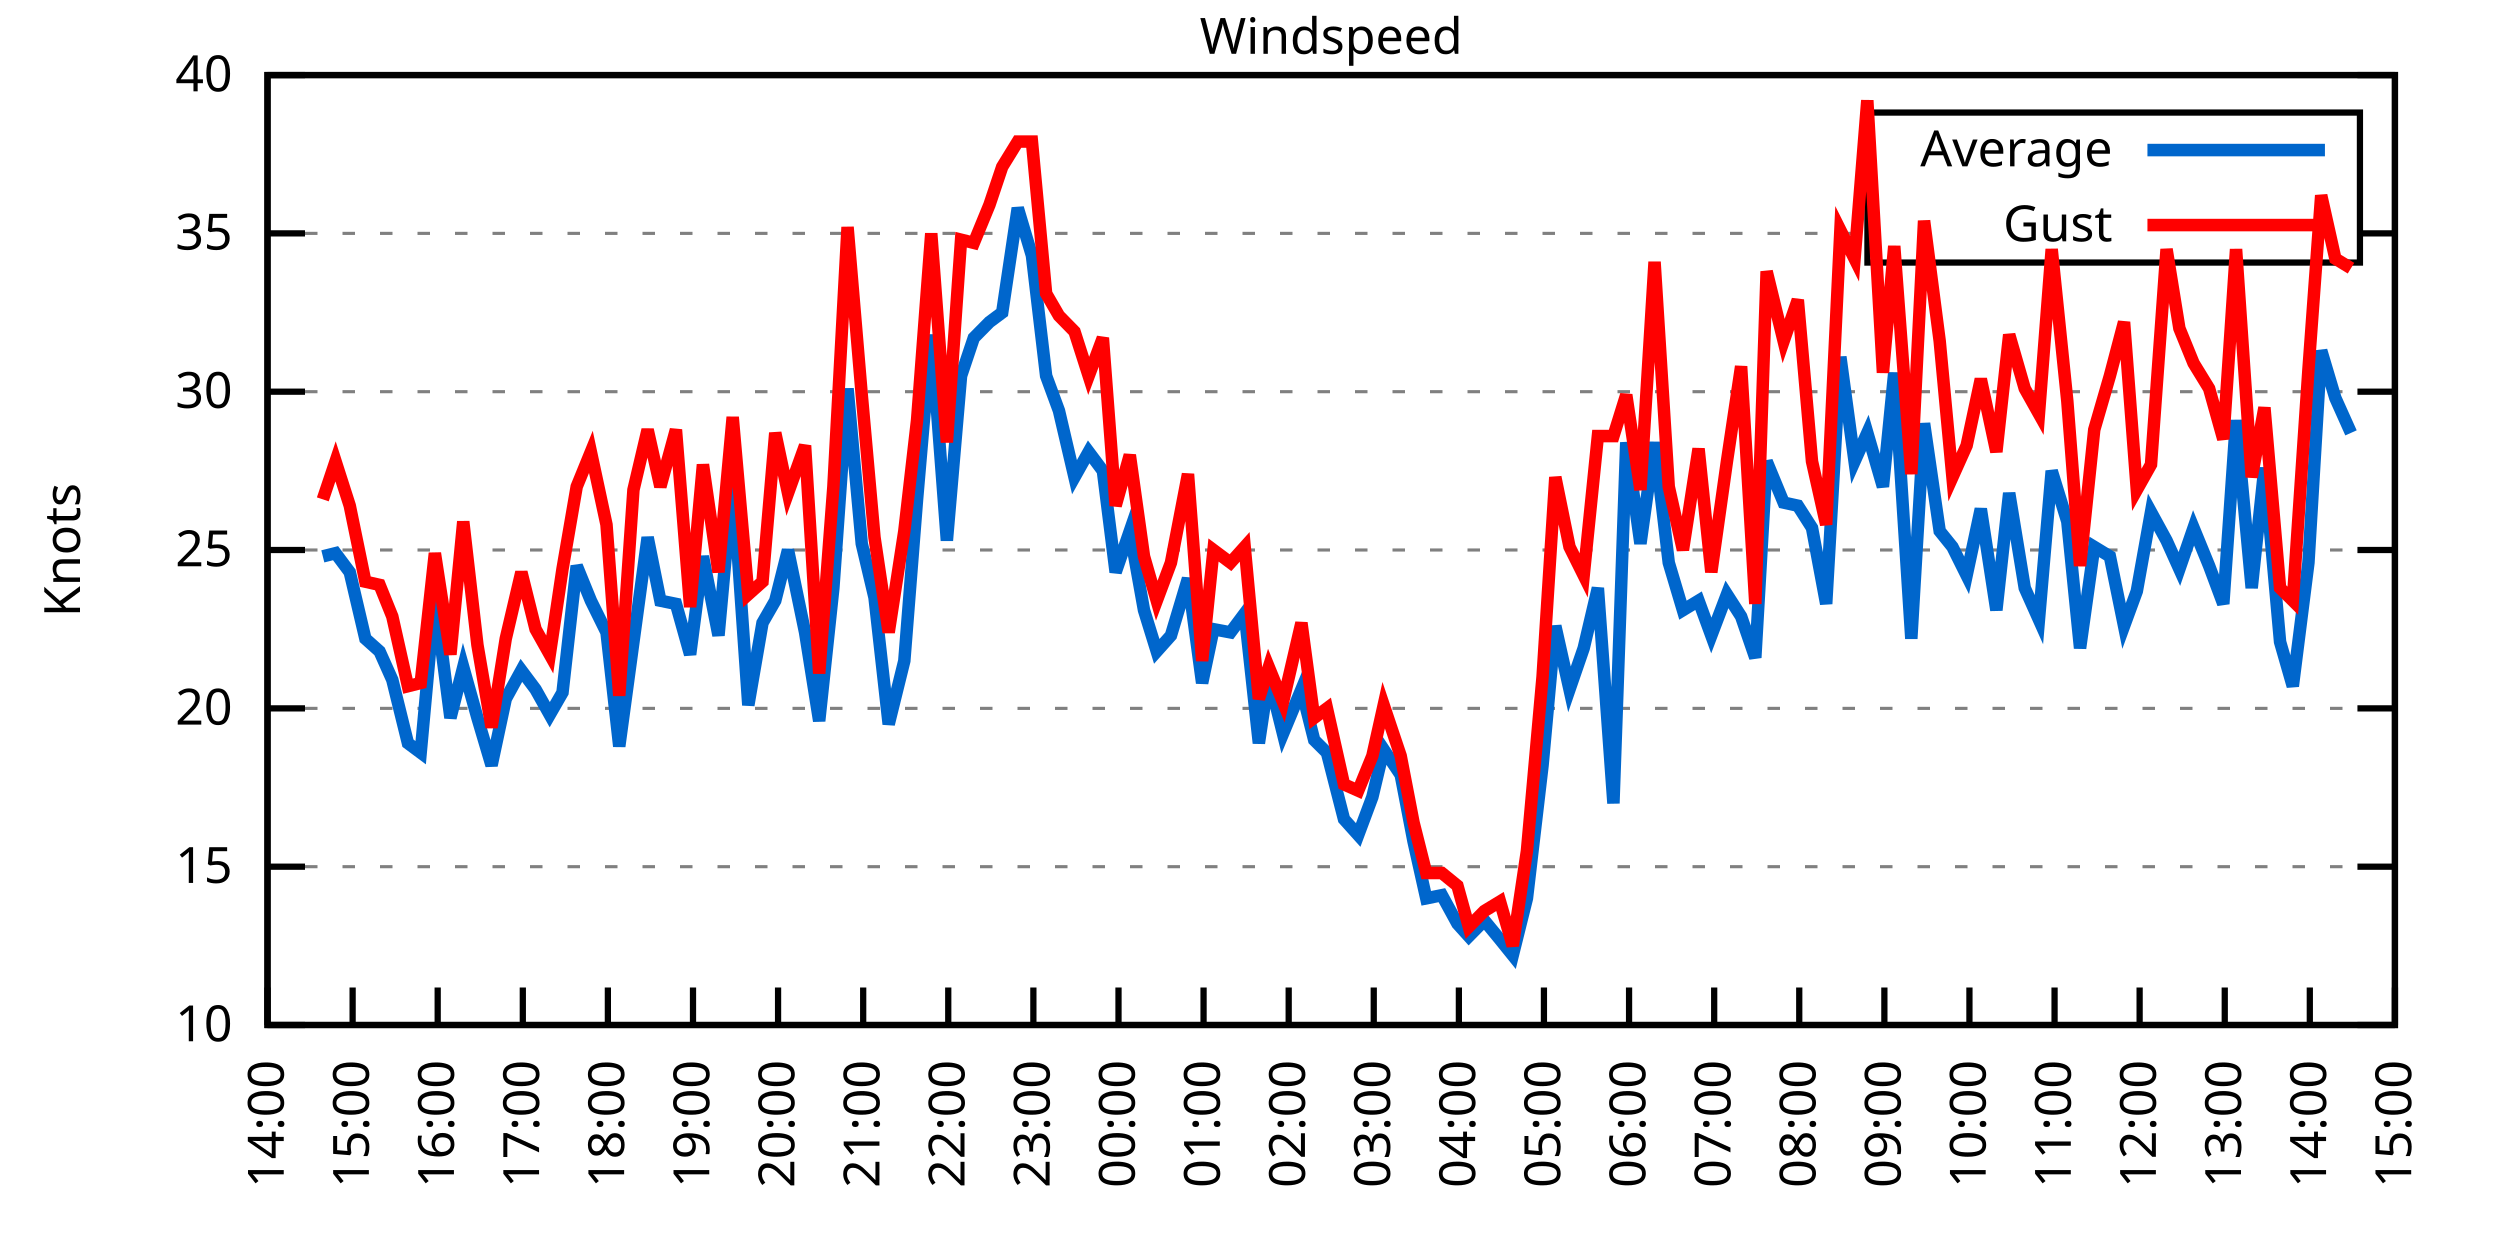
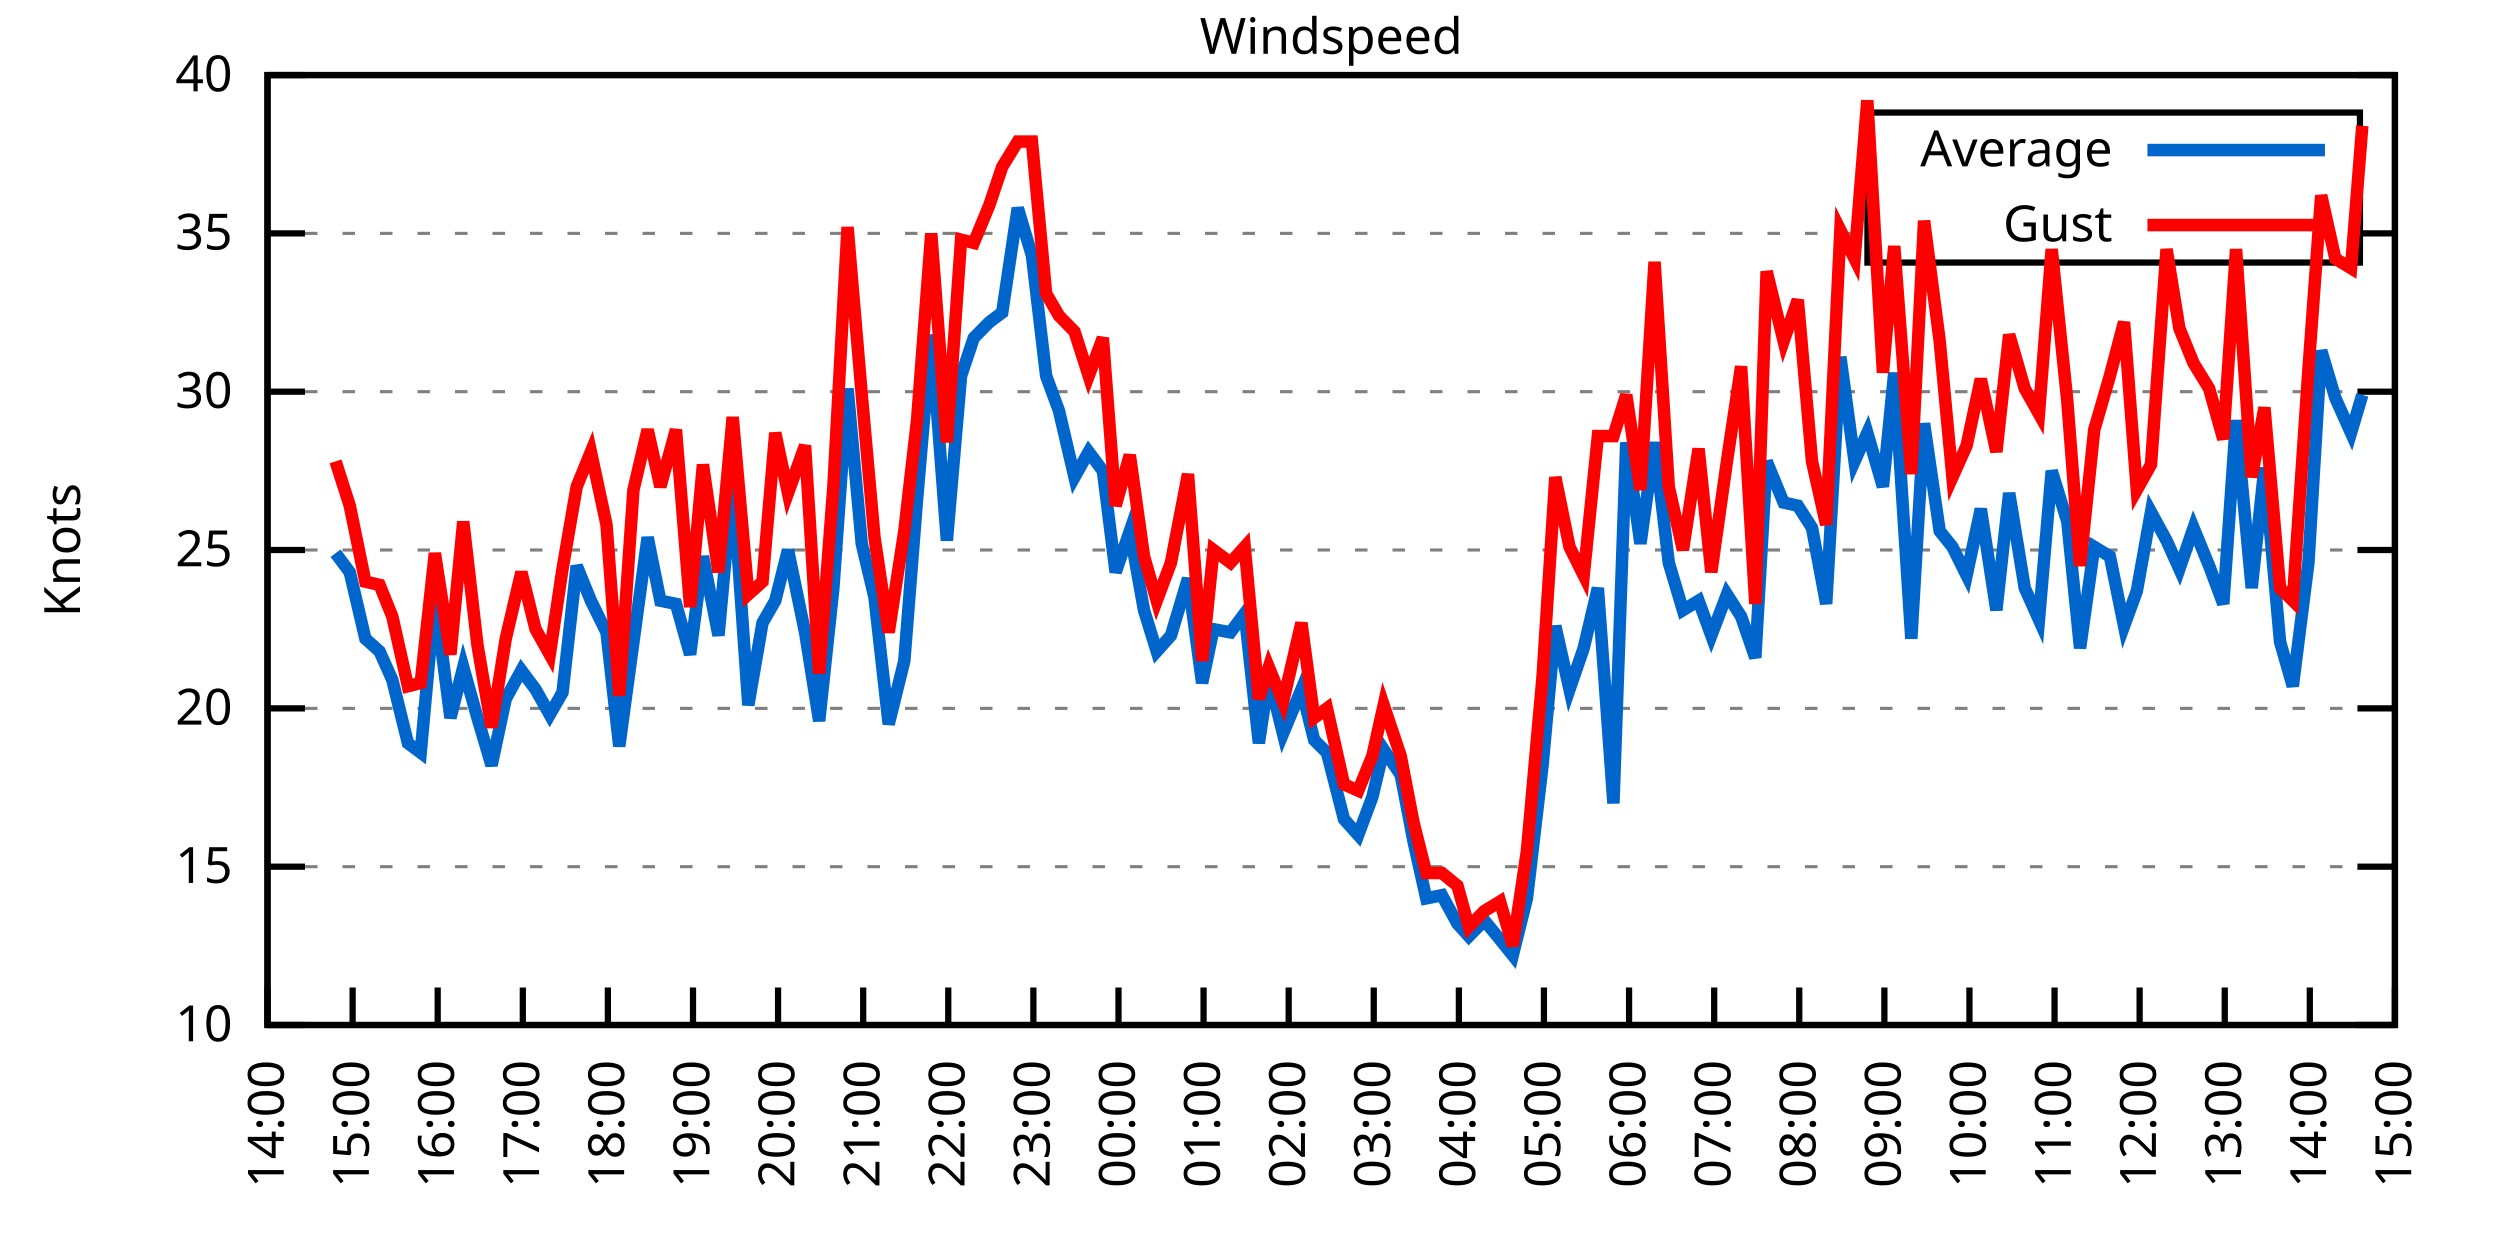
<svg xmlns="http://www.w3.org/2000/svg" xmlns:xlink="http://www.w3.org/1999/xlink" width="400" height="200" viewBox="0 0 400 200">
  <g id="gnuplot_canvas">
    <rect x="0" y="0" width="400" height="200" fill="none" />
    <defs>
      <circle id="gpDot" r="0.5" stroke-width="0.5" stroke="currentColor" />
      <path id="gpPt0" stroke-width="0.333" stroke="currentColor" d="M-1,0 h2 M0,-1 v2" />
      <path id="gpPt1" stroke-width="0.333" stroke="currentColor" d="M-1,-1 L1,1 M1,-1 L-1,1" />
      <path id="gpPt2" stroke-width="0.333" stroke="currentColor" d="M-1,0 L1,0 M0,-1 L0,1 M-1,-1 L1,1 M-1,1 L1,-1" />
      <rect id="gpPt3" stroke-width="0.333" stroke="currentColor" x="-1" y="-1" width="2" height="2" />
      <rect id="gpPt4" stroke-width="0.333" stroke="currentColor" fill="currentColor" x="-1" y="-1" width="2" height="2" />
      <circle id="gpPt5" stroke-width="0.333" stroke="currentColor" cx="0" cy="0" r="1" />
      <use xlink:href="#gpPt5" id="gpPt6" fill="currentColor" stroke="none" />
      <path id="gpPt7" stroke-width="0.333" stroke="currentColor" d="M0,-1.33 L-1.33,0.67 L1.33,0.67 z" />
      <use xlink:href="#gpPt7" id="gpPt8" fill="currentColor" stroke="none" />
      <use xlink:href="#gpPt7" id="gpPt9" stroke="currentColor" transform="rotate(180)" />
      <use xlink:href="#gpPt9" id="gpPt10" fill="currentColor" stroke="none" />
      <use xlink:href="#gpPt3" id="gpPt11" stroke="currentColor" transform="rotate(45)" />
      <use xlink:href="#gpPt11" id="gpPt12" fill="currentColor" stroke="none" />
      <path id="gpPt13" stroke-width="0.333" stroke="currentColor" d="M0,1.330 L1.265,0.411 L0.782,-1.067 L-0.782,-1.076 L-1.265,0.411 z" />
      <use xlink:href="#gpPt13" id="gpPt14" fill="currentColor" stroke="none" />
      <filter id="textbox" filterUnits="objectBoundingBox" x="0" y="0" height="1" width="1">
        <feFlood flood-color="white" flood-opacity="1" result="bgnd" />
        <feComposite in="SourceGraphic" in2="bgnd" operator="atop" />
      </filter>
      <filter id="greybox" filterUnits="objectBoundingBox" x="0" y="0" height="1" width="1">
        <feFlood flood-color="lightgrey" flood-opacity="1" result="grey" />
        <feComposite in="SourceGraphic" in2="grey" operator="atop" />
      </filter>
    </defs>
    <g fill="none" color="white" stroke="currentColor" stroke-width="1.00" stroke-linecap="butt" stroke-linejoin="miter">
</g>
    <g fill="none" color="black" stroke="currentColor" stroke-width="1.00" stroke-linecap="butt" stroke-linejoin="miter">
      <g stroke="none" shape-rendering="crispEdges">
        <polygon fill="rgb(255, 255, 255)" points="42.80,164.00 383.18,164.00 383.18,12.02 42.80,12.02 " />
      </g>
    </g>
    <g fill="none" color="black" stroke="currentColor" stroke-width="1.00" stroke-linecap="butt" stroke-linejoin="miter">
</g>
    <g fill="none" color="black" stroke="black" stroke-width="0.50" stroke-linecap="butt" stroke-linejoin="miter">
</g>
    <g fill="none" color="gray" stroke="currentColor" stroke-width="0.50" stroke-linecap="butt" stroke-linejoin="miter">
      <path stroke="gray" stroke-dasharray="2,4" class="gridline" d="M42.80,164.00 L383.19,164.00  " />
    </g>
    <g fill="none" color="gray" stroke="gray" stroke-width="1.00" stroke-linecap="butt" stroke-linejoin="miter">
</g>
    <g fill="none" color="black" stroke="currentColor" stroke-width="1.00" stroke-linecap="butt" stroke-linejoin="miter">
      <path stroke="black" d="M42.80,164.00 L48.80,164.00 M383.19,164.00 L377.19,164.00  " />
      <g transform="translate(37.20,166.60)" stroke="none" fill="black" font-family="Sans" font-size="8.00" text-anchor="end">
        <text>
          <tspan font-family="Sans"> 10</tspan>
        </text>
      </g>
    </g>
    <g fill="none" color="black" stroke="currentColor" stroke-width="1.00" stroke-linecap="butt" stroke-linejoin="miter">
</g>
    <g fill="none" color="black" stroke="black" stroke-width="0.50" stroke-linecap="butt" stroke-linejoin="miter">
</g>
    <g fill="none" color="gray" stroke="currentColor" stroke-width="0.50" stroke-linecap="butt" stroke-linejoin="miter">
      <path stroke="gray" stroke-dasharray="2,4" class="gridline" d="M42.80,138.67 L383.19,138.67  " />
    </g>
    <g fill="none" color="gray" stroke="gray" stroke-width="1.00" stroke-linecap="butt" stroke-linejoin="miter">
</g>
    <g fill="none" color="black" stroke="currentColor" stroke-width="1.00" stroke-linecap="butt" stroke-linejoin="miter">
      <path stroke="black" d="M42.80,138.67 L48.80,138.67 M383.19,138.67 L377.19,138.67  " />
      <g transform="translate(37.20,141.27)" stroke="none" fill="black" font-family="Sans" font-size="8.00" text-anchor="end">
        <text>
          <tspan font-family="Sans"> 15</tspan>
        </text>
      </g>
    </g>
    <g fill="none" color="black" stroke="currentColor" stroke-width="1.00" stroke-linecap="butt" stroke-linejoin="miter">
</g>
    <g fill="none" color="black" stroke="black" stroke-width="0.50" stroke-linecap="butt" stroke-linejoin="miter">
</g>
    <g fill="none" color="gray" stroke="currentColor" stroke-width="0.50" stroke-linecap="butt" stroke-linejoin="miter">
      <path stroke="gray" stroke-dasharray="2,4" class="gridline" d="M42.80,113.34 L383.19,113.34  " />
    </g>
    <g fill="none" color="gray" stroke="gray" stroke-width="1.00" stroke-linecap="butt" stroke-linejoin="miter">
</g>
    <g fill="none" color="black" stroke="currentColor" stroke-width="1.00" stroke-linecap="butt" stroke-linejoin="miter">
      <path stroke="black" d="M42.80,113.34 L48.80,113.34 M383.19,113.34 L377.19,113.34  " />
      <g transform="translate(37.20,115.94)" stroke="none" fill="black" font-family="Sans" font-size="8.00" text-anchor="end">
        <text>
          <tspan font-family="Sans"> 20</tspan>
        </text>
      </g>
    </g>
    <g fill="none" color="black" stroke="currentColor" stroke-width="1.00" stroke-linecap="butt" stroke-linejoin="miter">
</g>
    <g fill="none" color="black" stroke="black" stroke-width="0.50" stroke-linecap="butt" stroke-linejoin="miter">
</g>
    <g fill="none" color="gray" stroke="currentColor" stroke-width="0.50" stroke-linecap="butt" stroke-linejoin="miter">
      <path stroke="gray" stroke-dasharray="2,4" class="gridline" d="M42.80,88.00 L383.19,88.00  " />
    </g>
    <g fill="none" color="gray" stroke="gray" stroke-width="1.00" stroke-linecap="butt" stroke-linejoin="miter">
</g>
    <g fill="none" color="black" stroke="currentColor" stroke-width="1.00" stroke-linecap="butt" stroke-linejoin="miter">
      <path stroke="black" d="M42.80,88.00 L48.80,88.00 M383.19,88.00 L377.19,88.00  " />
      <g transform="translate(37.20,90.60)" stroke="none" fill="black" font-family="Sans" font-size="8.00" text-anchor="end">
        <text>
          <tspan font-family="Sans"> 25</tspan>
        </text>
      </g>
    </g>
    <g fill="none" color="black" stroke="currentColor" stroke-width="1.00" stroke-linecap="butt" stroke-linejoin="miter">
</g>
    <g fill="none" color="black" stroke="black" stroke-width="0.50" stroke-linecap="butt" stroke-linejoin="miter">
</g>
    <g fill="none" color="gray" stroke="currentColor" stroke-width="0.50" stroke-linecap="butt" stroke-linejoin="miter">
      <path stroke="gray" stroke-dasharray="2,4" class="gridline" d="M42.80,62.67 L383.19,62.67  " />
    </g>
    <g fill="none" color="gray" stroke="gray" stroke-width="1.00" stroke-linecap="butt" stroke-linejoin="miter">
</g>
    <g fill="none" color="black" stroke="currentColor" stroke-width="1.00" stroke-linecap="butt" stroke-linejoin="miter">
      <path stroke="black" d="M42.80,62.67 L48.80,62.67 M383.19,62.67 L377.19,62.67  " />
      <g transform="translate(37.20,65.27)" stroke="none" fill="black" font-family="Sans" font-size="8.00" text-anchor="end">
        <text>
          <tspan font-family="Sans"> 30</tspan>
        </text>
      </g>
    </g>
    <g fill="none" color="black" stroke="currentColor" stroke-width="1.00" stroke-linecap="butt" stroke-linejoin="miter">
</g>
    <g fill="none" color="black" stroke="black" stroke-width="0.50" stroke-linecap="butt" stroke-linejoin="miter">
</g>
    <g fill="none" color="gray" stroke="currentColor" stroke-width="0.50" stroke-linecap="butt" stroke-linejoin="miter">
      <path stroke="gray" stroke-dasharray="2,4" class="gridline" d="M42.80,37.34 L298.79,37.34 M377.59,37.34 L383.19,37.34  " />
    </g>
    <g fill="none" color="gray" stroke="gray" stroke-width="1.00" stroke-linecap="butt" stroke-linejoin="miter">
</g>
    <g fill="none" color="black" stroke="currentColor" stroke-width="1.00" stroke-linecap="butt" stroke-linejoin="miter">
      <path stroke="black" d="M42.80,37.34 L48.80,37.34 M383.19,37.34 L377.19,37.34  " />
      <g transform="translate(37.20,39.94)" stroke="none" fill="black" font-family="Sans" font-size="8.00" text-anchor="end">
        <text>
          <tspan font-family="Sans"> 35</tspan>
        </text>
      </g>
    </g>
    <g fill="none" color="black" stroke="currentColor" stroke-width="1.00" stroke-linecap="butt" stroke-linejoin="miter">
</g>
    <g fill="none" color="black" stroke="black" stroke-width="0.50" stroke-linecap="butt" stroke-linejoin="miter">
</g>
    <g fill="none" color="gray" stroke="currentColor" stroke-width="0.50" stroke-linecap="butt" stroke-linejoin="miter">
      <path stroke="gray" stroke-dasharray="2,4" class="gridline" d="M42.80,12.01 L383.19,12.01  " />
    </g>
    <g fill="none" color="gray" stroke="gray" stroke-width="1.00" stroke-linecap="butt" stroke-linejoin="miter">
</g>
    <g fill="none" color="black" stroke="currentColor" stroke-width="1.00" stroke-linecap="butt" stroke-linejoin="miter">
      <path stroke="black" d="M42.80,12.01 L48.80,12.01 M383.19,12.01 L377.19,12.01  " />
      <g transform="translate(37.20,14.61)" stroke="none" fill="black" font-family="Sans" font-size="8.00" text-anchor="end">
        <text>
          <tspan font-family="Sans"> 40</tspan>
        </text>
      </g>
    </g>
    <g fill="none" color="black" stroke="currentColor" stroke-width="1.00" stroke-linecap="butt" stroke-linejoin="miter">
      <path stroke="black" d="M42.80,164.00 L42.80,158.00  " />
      <g transform="translate(45.40,169.60) rotate(270.00)" stroke="none" fill="black" font-family="Sans" font-size="8.00" text-anchor="end">
        <text>
          <tspan font-family="Sans">14:00</tspan>
        </text>
      </g>
    </g>
    <g fill="none" color="black" stroke="currentColor" stroke-width="1.00" stroke-linecap="butt" stroke-linejoin="miter">
      <path stroke="black" d="M56.42,164.00 L56.42,158.00  " />
      <g transform="translate(59.02,169.60) rotate(270.00)" stroke="none" fill="black" font-family="Sans" font-size="8.00" text-anchor="end">
        <text>
          <tspan font-family="Sans">15:00</tspan>
        </text>
      </g>
    </g>
    <g fill="none" color="black" stroke="currentColor" stroke-width="1.00" stroke-linecap="butt" stroke-linejoin="miter">
      <path stroke="black" d="M70.03,164.00 L70.03,158.00  " />
      <g transform="translate(72.63,169.60) rotate(270.00)" stroke="none" fill="black" font-family="Sans" font-size="8.00" text-anchor="end">
        <text>
          <tspan font-family="Sans">16:00</tspan>
        </text>
      </g>
    </g>
    <g fill="none" color="black" stroke="currentColor" stroke-width="1.00" stroke-linecap="butt" stroke-linejoin="miter">
      <path stroke="black" d="M83.65,164.00 L83.65,158.00  " />
      <g transform="translate(86.25,169.60) rotate(270.00)" stroke="none" fill="black" font-family="Sans" font-size="8.00" text-anchor="end">
        <text>
          <tspan font-family="Sans">17:00</tspan>
        </text>
      </g>
    </g>
    <g fill="none" color="black" stroke="currentColor" stroke-width="1.00" stroke-linecap="butt" stroke-linejoin="miter">
      <path stroke="black" d="M97.26,164.00 L97.26,158.00  " />
      <g transform="translate(99.86,169.60) rotate(270.00)" stroke="none" fill="black" font-family="Sans" font-size="8.00" text-anchor="end">
        <text>
          <tspan font-family="Sans">18:00</tspan>
        </text>
      </g>
    </g>
    <g fill="none" color="black" stroke="currentColor" stroke-width="1.00" stroke-linecap="butt" stroke-linejoin="miter">
      <path stroke="black" d="M110.88,164.00 L110.88,158.00  " />
      <g transform="translate(113.48,169.60) rotate(270.00)" stroke="none" fill="black" font-family="Sans" font-size="8.00" text-anchor="end">
        <text>
          <tspan font-family="Sans">19:00</tspan>
        </text>
      </g>
    </g>
    <g fill="none" color="black" stroke="currentColor" stroke-width="1.00" stroke-linecap="butt" stroke-linejoin="miter">
      <path stroke="black" d="M124.49,164.00 L124.49,158.00  " />
      <g transform="translate(127.09,169.60) rotate(270.00)" stroke="none" fill="black" font-family="Sans" font-size="8.00" text-anchor="end">
        <text>
          <tspan font-family="Sans">20:00</tspan>
        </text>
      </g>
    </g>
    <g fill="none" color="black" stroke="currentColor" stroke-width="1.00" stroke-linecap="butt" stroke-linejoin="miter">
      <path stroke="black" d="M138.11,164.00 L138.11,158.00  " />
      <g transform="translate(140.71,169.60) rotate(270.00)" stroke="none" fill="black" font-family="Sans" font-size="8.00" text-anchor="end">
        <text>
          <tspan font-family="Sans">21:00</tspan>
        </text>
      </g>
    </g>
    <g fill="none" color="black" stroke="currentColor" stroke-width="1.00" stroke-linecap="butt" stroke-linejoin="miter">
      <path stroke="black" d="M151.72,164.00 L151.72,158.00  " />
      <g transform="translate(154.32,169.60) rotate(270.00)" stroke="none" fill="black" font-family="Sans" font-size="8.00" text-anchor="end">
        <text>
          <tspan font-family="Sans">22:00</tspan>
        </text>
      </g>
    </g>
    <g fill="none" color="black" stroke="currentColor" stroke-width="1.00" stroke-linecap="butt" stroke-linejoin="miter">
      <path stroke="black" d="M165.34,164.00 L165.34,158.00  " />
      <g transform="translate(167.94,169.60) rotate(270.00)" stroke="none" fill="black" font-family="Sans" font-size="8.00" text-anchor="end">
        <text>
          <tspan font-family="Sans">23:00</tspan>
        </text>
      </g>
    </g>
    <g fill="none" color="black" stroke="currentColor" stroke-width="1.00" stroke-linecap="butt" stroke-linejoin="miter">
      <path stroke="black" d="M178.96,164.00 L178.96,158.00  " />
      <g transform="translate(181.56,169.60) rotate(270.00)" stroke="none" fill="black" font-family="Sans" font-size="8.00" text-anchor="end">
        <text>
          <tspan font-family="Sans">00:00</tspan>
        </text>
      </g>
    </g>
    <g fill="none" color="black" stroke="currentColor" stroke-width="1.00" stroke-linecap="butt" stroke-linejoin="miter">
      <path stroke="black" d="M192.57,164.00 L192.57,158.00  " />
      <g transform="translate(195.17,169.60) rotate(270.00)" stroke="none" fill="black" font-family="Sans" font-size="8.00" text-anchor="end">
        <text>
          <tspan font-family="Sans">01:00</tspan>
        </text>
      </g>
    </g>
    <g fill="none" color="black" stroke="currentColor" stroke-width="1.00" stroke-linecap="butt" stroke-linejoin="miter">
      <path stroke="black" d="M206.19,164.00 L206.19,158.00  " />
      <g transform="translate(208.79,169.60) rotate(270.00)" stroke="none" fill="black" font-family="Sans" font-size="8.00" text-anchor="end">
        <text>
          <tspan font-family="Sans">02:00</tspan>
        </text>
      </g>
    </g>
    <g fill="none" color="black" stroke="currentColor" stroke-width="1.00" stroke-linecap="butt" stroke-linejoin="miter">
      <path stroke="black" d="M219.80,164.00 L219.80,158.00  " />
      <g transform="translate(222.40,169.60) rotate(270.00)" stroke="none" fill="black" font-family="Sans" font-size="8.00" text-anchor="end">
        <text>
          <tspan font-family="Sans">03:00</tspan>
        </text>
      </g>
    </g>
    <g fill="none" color="black" stroke="currentColor" stroke-width="1.00" stroke-linecap="butt" stroke-linejoin="miter">
      <path stroke="black" d="M233.42,164.00 L233.42,158.00  " />
      <g transform="translate(236.02,169.60) rotate(270.00)" stroke="none" fill="black" font-family="Sans" font-size="8.00" text-anchor="end">
        <text>
          <tspan font-family="Sans">04:00</tspan>
        </text>
      </g>
    </g>
    <g fill="none" color="black" stroke="currentColor" stroke-width="1.00" stroke-linecap="butt" stroke-linejoin="miter">
      <path stroke="black" d="M247.03,164.00 L247.03,158.00  " />
      <g transform="translate(249.63,169.60) rotate(270.00)" stroke="none" fill="black" font-family="Sans" font-size="8.00" text-anchor="end">
        <text>
          <tspan font-family="Sans">05:00</tspan>
        </text>
      </g>
    </g>
    <g fill="none" color="black" stroke="currentColor" stroke-width="1.00" stroke-linecap="butt" stroke-linejoin="miter">
      <path stroke="black" d="M260.65,164.00 L260.65,158.00  " />
      <g transform="translate(263.25,169.60) rotate(270.00)" stroke="none" fill="black" font-family="Sans" font-size="8.00" text-anchor="end">
        <text>
          <tspan font-family="Sans">06:00</tspan>
        </text>
      </g>
    </g>
    <g fill="none" color="black" stroke="currentColor" stroke-width="1.00" stroke-linecap="butt" stroke-linejoin="miter">
      <path stroke="black" d="M274.27,164.00 L274.27,158.00  " />
      <g transform="translate(276.87,169.60) rotate(270.00)" stroke="none" fill="black" font-family="Sans" font-size="8.00" text-anchor="end">
        <text>
          <tspan font-family="Sans">07:00</tspan>
        </text>
      </g>
    </g>
    <g fill="none" color="black" stroke="currentColor" stroke-width="1.00" stroke-linecap="butt" stroke-linejoin="miter">
      <path stroke="black" d="M287.88,164.00 L287.88,158.00  " />
      <g transform="translate(290.48,169.60) rotate(270.00)" stroke="none" fill="black" font-family="Sans" font-size="8.00" text-anchor="end">
        <text>
          <tspan font-family="Sans">08:00</tspan>
        </text>
      </g>
    </g>
    <g fill="none" color="black" stroke="currentColor" stroke-width="1.00" stroke-linecap="butt" stroke-linejoin="miter">
      <path stroke="black" d="M301.50,164.00 L301.50,158.00  " />
      <g transform="translate(304.10,169.60) rotate(270.00)" stroke="none" fill="black" font-family="Sans" font-size="8.00" text-anchor="end">
        <text>
          <tspan font-family="Sans">09:00</tspan>
        </text>
      </g>
    </g>
    <g fill="none" color="black" stroke="currentColor" stroke-width="1.00" stroke-linecap="butt" stroke-linejoin="miter">
      <path stroke="black" d="M315.11,164.00 L315.11,158.00  " />
      <g transform="translate(317.71,169.60) rotate(270.00)" stroke="none" fill="black" font-family="Sans" font-size="8.00" text-anchor="end">
        <text>
          <tspan font-family="Sans">10:00</tspan>
        </text>
      </g>
    </g>
    <g fill="none" color="black" stroke="currentColor" stroke-width="1.00" stroke-linecap="butt" stroke-linejoin="miter">
      <path stroke="black" d="M328.73,164.00 L328.73,158.00  " />
      <g transform="translate(331.33,169.60) rotate(270.00)" stroke="none" fill="black" font-family="Sans" font-size="8.00" text-anchor="end">
        <text>
          <tspan font-family="Sans">11:00</tspan>
        </text>
      </g>
    </g>
    <g fill="none" color="black" stroke="currentColor" stroke-width="1.00" stroke-linecap="butt" stroke-linejoin="miter">
      <path stroke="black" d="M342.34,164.00 L342.34,158.00  " />
      <g transform="translate(344.94,169.60) rotate(270.00)" stroke="none" fill="black" font-family="Sans" font-size="8.00" text-anchor="end">
        <text>
          <tspan font-family="Sans">12:00</tspan>
        </text>
      </g>
    </g>
    <g fill="none" color="black" stroke="currentColor" stroke-width="1.00" stroke-linecap="butt" stroke-linejoin="miter">
      <path stroke="black" d="M355.96,164.00 L355.96,158.00  " />
      <g transform="translate(358.56,169.60) rotate(270.00)" stroke="none" fill="black" font-family="Sans" font-size="8.00" text-anchor="end">
        <text>
          <tspan font-family="Sans">13:00</tspan>
        </text>
      </g>
    </g>
    <g fill="none" color="black" stroke="currentColor" stroke-width="1.00" stroke-linecap="butt" stroke-linejoin="miter">
      <path stroke="black" d="M369.57,164.00 L369.57,158.00  " />
      <g transform="translate(372.17,169.60) rotate(270.00)" stroke="none" fill="black" font-family="Sans" font-size="8.00" text-anchor="end">
        <text>
          <tspan font-family="Sans">14:00</tspan>
        </text>
      </g>
    </g>
    <g fill="none" color="black" stroke="currentColor" stroke-width="1.00" stroke-linecap="butt" stroke-linejoin="miter">
      <path stroke="black" d="M383.19,164.00 L383.19,158.00  " />
      <g transform="translate(385.79,169.60) rotate(270.00)" stroke="none" fill="black" font-family="Sans" font-size="8.00" text-anchor="end">
        <text>
          <tspan font-family="Sans">15:00</tspan>
        </text>
      </g>
    </g>
    <g fill="none" color="black" stroke="currentColor" stroke-width="1.00" stroke-linecap="butt" stroke-linejoin="miter">
</g>
    <g fill="none" color="black" stroke="currentColor" stroke-width="1.00" stroke-linecap="butt" stroke-linejoin="miter">
      <path stroke="black" d="M42.80,12.01 L42.80,164.00 L383.19,164.00 L383.19,12.01 L42.80,12.01 Z  " />
    </g>
    <g fill="none" color="black" stroke="currentColor" stroke-width="1.00" stroke-linecap="butt" stroke-linejoin="miter">
</g>
    <g fill="none" color="black" stroke="currentColor" stroke-width="1.00" stroke-linecap="butt" stroke-linejoin="miter">
      <path stroke="black" d="M298.79,42.01 L298.79,18.01 L377.59,18.01 L377.59,42.01 L298.79,42.01 Z  " />
    </g>
    <g id="Windspeed_plot_1">
      <g fill="none" color="white" stroke="black" stroke-width="2.00" stroke-linecap="butt" stroke-linejoin="miter">
</g>
      <g fill="none" color="black" stroke="currentColor" stroke-width="2.00" stroke-linecap="butt" stroke-linejoin="miter">
        <g transform="translate(337.99,26.61)" stroke="none" fill="black" font-family="Sans" font-size="8.00" text-anchor="end">
          <text>
            <tspan font-family="Sans">Average</tspan>
          </text>
        </g>
      </g>
      <g fill="none" color="black" stroke="currentColor" stroke-width="2.00" stroke-linecap="butt" stroke-linejoin="miter">
-         <path stroke="rgb(  0, 102, 204)" d="M343.59,24.01 L371.99,24.01 M51.65,89.02 L53.69,88.51 L55.96,91.55 L58.46,102.19 L60.73,104.22 L62.77,108.78   L65.27,118.91 L67.31,120.43 L69.58,95.60 L72.07,114.86 L74.12,106.75 L76.39,114.86 L78.65,122.46 L80.92,111.82   L83.42,107.26 L85.69,110.30 L87.96,114.35 L90.00,110.80 L92.27,90.54 L94.54,96.11 L97.04,101.18 L99.08,119.42   L101.35,102.70 L103.62,85.98 L105.66,96.11 L108.15,96.62 L110.42,104.72 L112.47,89.02 L114.96,101.68 L117.23,76.86   L119.73,112.83 L122.00,99.66 L124.04,96.11 L126.08,88.00 L128.81,101.18 L131.07,115.36 L133.34,94.08 L135.61,62.17   L137.88,86.99 L139.92,95.60 L142.19,115.87 L144.69,105.74 L146.73,79.90 L149.00,53.55 L151.50,86.49 L153.77,60.14   L155.81,54.06 L158.31,51.53 L160.35,50.01 L162.84,33.29 L165.11,40.89 L167.38,60.14 L169.43,65.71 L171.92,76.35   L174.19,72.30 L176.46,75.34 L178.50,91.55 L180.77,84.97 L183.04,97.63 L185.08,104.22 L187.35,101.68 L190.08,92.56   L192.34,109.28 L194.16,100.67 L196.88,101.18 L199.15,98.14 L201.42,118.91 L203.01,108.27 L205.28,117.39 L208.23,110.30   L210.27,118.40 L212.31,120.43 L215.04,131.07 L217.31,133.60 L219.58,127.52 L221.39,119.92 L224.11,123.98 L226.16,134.62   L228.20,143.73 L230.70,143.23 L233.19,147.79 L235.01,149.81 L237.50,147.28 L240.00,150.32 L242.04,152.85 L244.31,143.73   L246.81,122.46 L248.85,100.16 L251.12,110.30 L253.39,103.71 L255.66,94.08 L258.15,128.54 L260.20,70.78 L262.47,86.99   L264.73,70.78 L267.00,90.03 L269.27,97.63 L271.77,96.11 L273.81,101.68 L276.31,95.10 L278.58,98.64 L280.85,105.23   L282.66,73.82 L285.38,80.41 L287.65,80.91 L289.92,84.46 L292.19,96.62 L294.46,57.10 L296.73,73.82 L298.77,69.26   L301.27,77.87 L303.08,59.63 L305.81,102.19 L307.85,67.74 L310.35,84.97 L312.39,87.50 L314.66,92.06 L316.93,81.42   L319.42,97.63 L321.47,78.89 L323.96,94.08 L326.23,99.15 L328.27,75.34 L330.77,83.45 L332.81,103.71 L335.08,87.50   L337.58,89.02 L339.85,100.16 L341.89,94.59 L344.16,81.93 L346.65,86.49 L348.70,91.04 L350.97,84.46 L353.46,90.54   L355.73,96.62 L357.77,67.23 L360.27,94.08 L362.31,74.83 L364.81,102.70 L366.85,109.79 L369.35,90.03 L371.39,56.09   L373.66,63.69 L376.16,69.26  " />
+         <path stroke="rgb(  0, 102, 204)" d="M343.59,24.01 L371.99,24.01 M53.69,88.51 L55.96,91.55 L58.46,102.19 L60.73,104.22 L62.77,108.78 L65.27,118.91   L67.31,120.43 L69.58,95.60 L72.07,114.86 L74.12,106.75 L76.39,114.86 L78.65,122.46 L80.92,111.82 L83.42,107.26   L85.69,110.30 L87.96,114.35 L90.00,110.80 L92.27,90.54 L94.54,96.11 L97.04,101.18 L99.08,119.42 L101.35,102.70   L103.62,85.98 L105.66,96.11 L108.15,96.62 L110.42,104.72 L112.47,89.02 L114.96,101.68 L117.23,76.86 L119.73,112.83   L122.00,99.66 L124.04,96.11 L126.08,88.00 L128.81,101.18 L131.07,115.36 L133.34,94.08 L135.61,62.17 L137.88,86.99   L139.92,95.60 L142.19,115.87 L144.69,105.74 L146.73,79.90 L149.00,53.55 L151.50,86.49 L153.77,60.14 L155.81,54.06   L158.31,51.53 L160.35,50.01 L162.84,33.29 L165.11,40.89 L167.38,60.14 L169.43,65.71 L171.92,76.35 L174.19,72.30   L176.46,75.34 L178.50,91.55 L180.77,84.97 L183.04,97.63 L185.08,104.22 L187.35,101.68 L190.08,92.56 L192.34,109.28   L194.16,100.67 L196.88,101.18 L199.15,98.14 L201.42,118.91 L203.01,108.27 L205.28,117.39 L208.23,110.30 L210.27,118.40   L212.31,120.43 L215.04,131.07 L217.31,133.60 L219.58,127.52 L221.39,119.92 L224.11,123.98 L226.16,134.62 L228.20,143.73   L230.70,143.23 L233.19,147.79 L235.01,149.81 L237.50,147.28 L240.00,150.32 L242.04,152.85 L244.31,143.73 L246.81,122.46   L248.85,100.16 L251.12,110.30 L253.39,103.71 L255.66,94.08 L258.15,128.54 L260.20,70.78 L262.47,86.99 L264.73,70.78   L267.00,90.03 L269.27,97.63 L271.77,96.11 L273.81,101.68 L276.31,95.10 L278.58,98.64 L280.85,105.23 L282.66,73.82   L285.38,80.41 L287.65,80.91 L289.92,84.46 L292.19,96.62 L294.46,57.10 L296.73,73.82 L298.77,69.26 L301.27,77.87   L303.08,59.63 L305.81,102.19 L307.85,67.74 L310.35,84.97 L312.39,87.50 L314.66,92.06 L316.93,81.42 L319.42,97.63   L321.47,78.89 L323.96,94.08 L326.23,99.15 L328.27,75.34 L330.77,83.45 L332.81,103.71 L335.08,87.50 L337.58,89.02   L339.85,100.16 L341.89,94.59 L344.16,81.93 L346.65,86.49 L348.70,91.04 L350.97,84.46 L353.46,90.54 L355.73,96.62   L357.77,67.23 L360.27,94.08 L362.31,74.83 L364.81,102.70 L366.85,109.79 L369.35,90.03 L371.39,56.09 L373.66,63.69   L376.16,69.26 L377.97,63.18  " />
      </g>
    </g>
    <g id="Windspeed_plot_2">
      <g fill="none" color="black" stroke="currentColor" stroke-width="2.00" stroke-linecap="butt" stroke-linejoin="miter">
        <g transform="translate(337.99,38.61)" stroke="none" fill="black" font-family="Sans" font-size="8.00" text-anchor="end">
          <text>
            <tspan font-family="Sans">Gust</tspan>
          </text>
        </g>
      </g>
      <g fill="none" color="black" stroke="currentColor" stroke-width="2.00" stroke-linecap="butt" stroke-linejoin="miter">
-         <path stroke="rgb(255,   0,   0)" d="M343.59,36.01 L371.99,36.01 M51.65,79.90 L53.69,73.82 L55.96,80.91 L58.46,93.07 L60.73,93.58 L62.77,98.64   L65.27,109.79 L67.31,109.28 L69.58,88.51 L72.07,104.72 L74.12,83.45 L76.39,103.20 L78.65,116.38 L80.92,102.19   L83.42,91.55 L85.69,100.67 L87.96,104.72 L90.00,91.04 L92.27,77.87 L94.54,72.30 L97.04,83.95 L99.08,111.31   L101.35,78.38 L103.62,68.75 L105.66,77.87 L108.15,68.75 L110.42,97.12 L112.47,74.33 L114.96,91.55 L117.23,66.73   L119.73,95.10 L122.00,93.07 L124.04,69.26 L126.08,78.89 L128.81,71.29 L131.07,107.76 L133.34,77.87 L135.61,36.33   L137.88,63.18 L139.92,85.98 L142.19,101.18 L144.69,84.97 L146.73,67.23 L149.00,37.34 L151.50,70.78 L153.77,38.35   L155.81,38.86 L158.31,32.78 L160.35,26.70 L162.84,22.65 L165.11,22.65 L167.38,46.97 L169.43,50.51 L171.92,53.05   L174.19,60.14 L176.46,54.06 L178.50,80.91 L180.77,72.81 L183.04,89.02 L185.08,96.11 L187.35,90.03 L190.08,75.85   L192.34,105.74 L194.16,88.00 L196.88,90.03 L199.15,87.50 L201.42,111.82 L203.01,106.75 L205.28,112.32 L208.23,99.66   L210.27,114.86 L212.31,113.34 L215.04,125.50 L217.31,126.51 L219.58,120.94 L221.39,112.83 L224.11,120.94 L226.16,131.58   L228.20,139.68 L230.70,139.68 L233.19,141.71 L235.01,148.29 L237.50,145.76 L240.00,144.24 L242.04,151.33 L244.31,136.14   L246.81,108.27 L248.85,76.35 L251.12,87.50 L253.39,92.06 L255.66,69.77 L258.15,69.77 L260.20,63.18 L262.47,78.38   L264.73,41.90 L267.00,77.87 L269.27,88.00 L271.77,71.79 L273.81,91.55 L276.31,73.82 L278.58,58.62 L280.85,96.62   L282.66,43.42 L285.38,54.57 L287.65,47.98 L289.92,73.82 L292.19,83.95 L294.46,36.84 L296.73,41.39 L298.77,16.06   L301.27,59.63 L303.08,39.37 L305.81,75.85 L307.85,35.32 L310.35,54.57 L312.39,76.35 L314.66,71.29 L316.93,60.65   L319.42,72.30 L321.47,53.55 L323.96,62.17 L326.23,66.22 L328.27,39.87 L330.77,64.19 L332.81,90.54 L335.08,68.75   L337.58,60.14 L339.85,51.53 L341.89,78.38 L344.16,74.33 L346.65,39.87 L348.70,52.54 L350.97,58.11 L353.46,62.17   L355.73,70.27 L357.77,39.87 L360.27,76.35 L362.31,65.21 L364.81,94.08 L366.85,96.11 L369.35,59.13 L371.39,31.26   L373.66,41.39 L376.16,42.91  " />
+         <path stroke="rgb(255,   0,   0)" d="M343.59,36.01 L371.99,36.01 M53.69,73.82 L55.96,80.91 L58.46,93.07 L60.73,93.58 L62.77,98.64 L65.27,109.79   L67.31,109.28 L69.58,88.51 L72.07,104.72 L74.12,83.45 L76.39,103.20 L78.65,116.38 L80.92,102.19 L83.42,91.55   L85.69,100.67 L87.96,104.72 L90.00,91.04 L92.27,77.87 L94.54,72.30 L97.04,83.95 L99.08,111.31 L101.35,78.38   L103.62,68.75 L105.66,77.87 L108.15,68.75 L110.42,97.12 L112.47,74.33 L114.96,91.55 L117.23,66.73 L119.73,95.10   L122.00,93.07 L124.04,69.26 L126.08,78.89 L128.81,71.29 L131.07,107.76 L133.34,77.87 L135.61,36.33 L137.88,63.18   L139.92,85.98 L142.19,101.18 L144.69,84.97 L146.73,67.23 L149.00,37.34 L151.50,70.78 L153.77,38.35 L155.81,38.86   L158.31,32.78 L160.35,26.70 L162.84,22.65 L165.11,22.65 L167.38,46.97 L169.43,50.51 L171.92,53.05 L174.19,60.14   L176.46,54.06 L178.50,80.91 L180.77,72.81 L183.04,89.02 L185.08,96.11 L187.35,90.03 L190.08,75.85 L192.34,105.74   L194.16,88.00 L196.88,90.03 L199.15,87.50 L201.42,111.82 L203.01,106.75 L205.28,112.32 L208.23,99.66 L210.27,114.86   L212.31,113.34 L215.04,125.50 L217.31,126.51 L219.58,120.94 L221.39,112.83 L224.11,120.94 L226.16,131.58 L228.20,139.68   L230.70,139.68 L233.19,141.71 L235.01,148.29 L237.50,145.76 L240.00,144.24 L242.04,151.33 L244.31,136.14 L246.81,108.27   L248.85,76.35 L251.12,87.50 L253.39,92.06 L255.66,69.77 L258.15,69.77 L260.20,63.18 L262.47,78.38 L264.73,41.90   L267.00,77.87 L269.27,88.00 L271.77,71.79 L273.81,91.55 L276.31,73.82 L278.58,58.62 L280.85,96.62 L282.66,43.42   L285.38,54.57 L287.65,47.98 L289.92,73.82 L292.19,83.95 L294.46,36.84 L296.73,41.39 L298.77,16.06 L301.27,59.63   L303.08,39.37 L305.81,75.85 L307.85,35.32 L310.35,54.57 L312.39,76.35 L314.66,71.29 L316.93,60.65 L319.42,72.30   L321.47,53.55 L323.96,62.17 L326.23,66.22 L328.27,39.87 L330.77,64.19 L332.81,90.54 L335.08,68.75 L337.58,60.14   L339.85,51.53 L341.89,78.38 L344.16,74.33 L346.65,39.87 L348.70,52.54 L350.97,58.11 L353.46,62.17 L355.73,70.27   L357.77,39.87 L360.27,76.35 L362.31,65.21 L364.81,94.08 L366.85,96.11 L369.35,59.13 L371.39,31.26 L373.66,41.39   L376.16,42.91 L377.97,20.12  " />
      </g>
    </g>
    <g fill="none" color="black" stroke="currentColor" stroke-width="2.00" stroke-linecap="butt" stroke-linejoin="miter">
</g>
    <g fill="none" color="black" stroke="black" stroke-width="1.00" stroke-linecap="butt" stroke-linejoin="miter">
</g>
    <g fill="none" color="black" stroke="currentColor" stroke-width="1.00" stroke-linecap="butt" stroke-linejoin="miter">
      <path stroke="black" d="M42.80,12.01 L42.80,164.00 L383.19,164.00 L383.19,12.01 L42.80,12.01 Z  " />
      <g transform="translate(12.80,88.01) rotate(270.00)" stroke="none" fill="black" font-family="Sans" font-size="8.00" text-anchor="middle">
        <text>
          <tspan font-family="Sans">Knots</tspan>
        </text>
      </g>
    </g>
    <g fill="none" color="black" stroke="currentColor" stroke-width="1.00" stroke-linecap="butt" stroke-linejoin="miter">
</g>
    <g fill="none" color="black" stroke="currentColor" stroke-width="1.00" stroke-linecap="butt" stroke-linejoin="miter">
      <g transform="translate(212.99,8.61)" stroke="none" fill="black" font-family="Sans" font-size="8.00" text-anchor="middle">
        <text>
          <tspan font-family="Sans">Windspeed</tspan>
        </text>
      </g>
    </g>
    <g fill="none" color="black" stroke="currentColor" stroke-width="1.00" stroke-linecap="butt" stroke-linejoin="miter">
</g>
  </g>
</svg>
